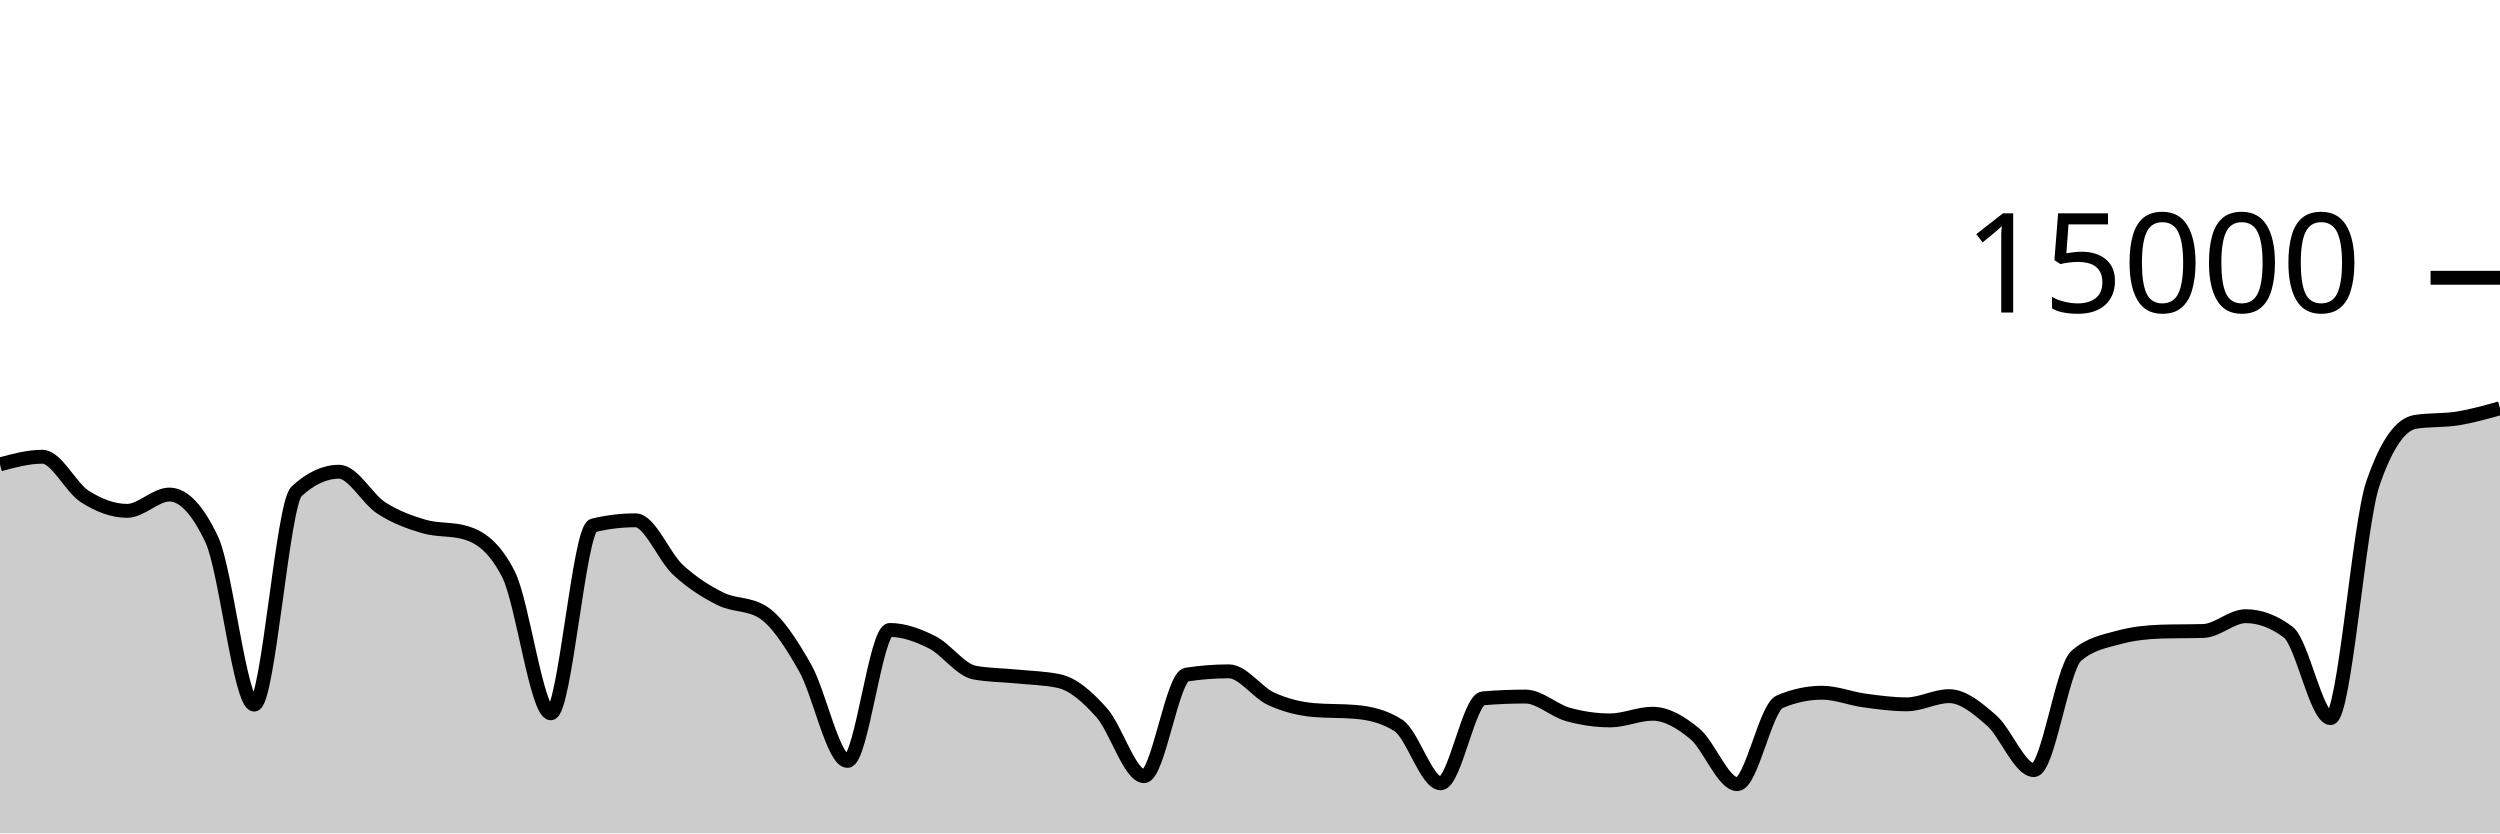
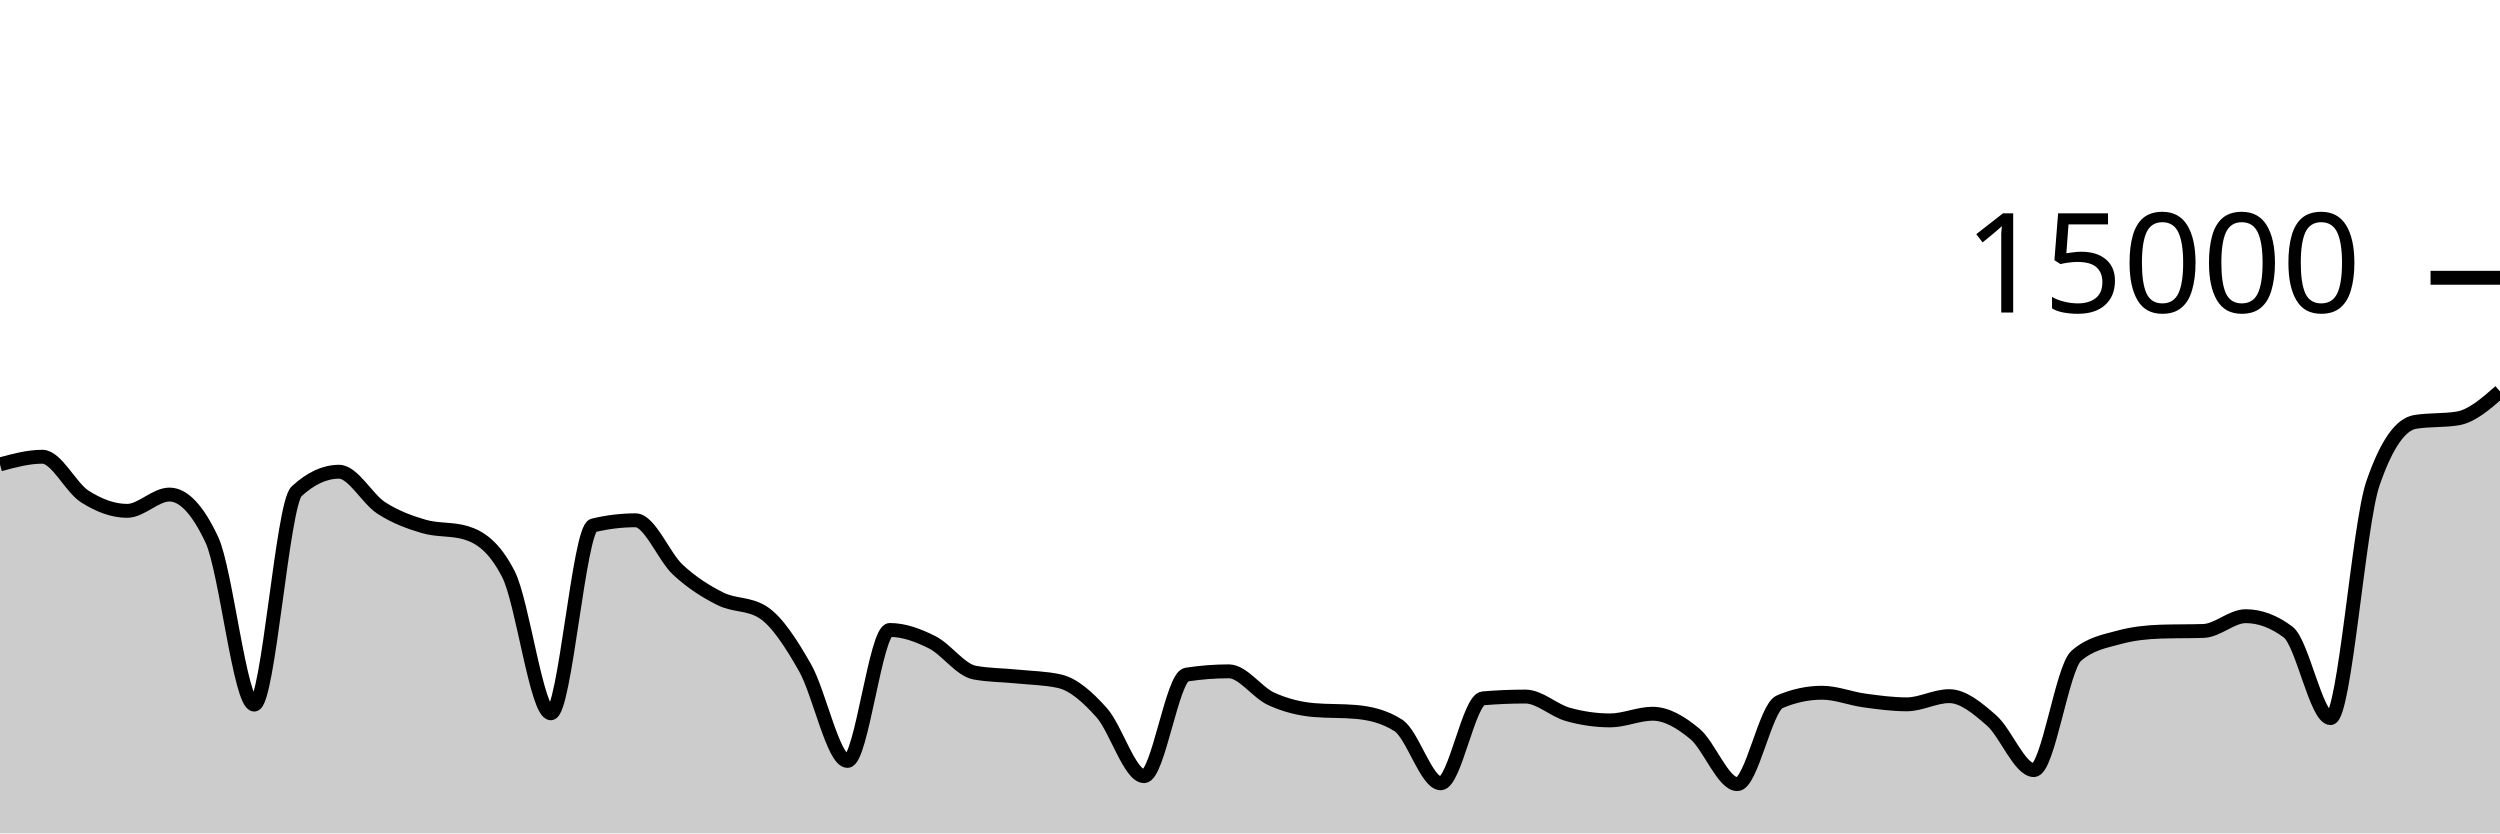
<svg xmlns="http://www.w3.org/2000/svg" viewBox="0 0 180 60">
  <g transform="translate(0,20)">
-     <path class="area" fill="rgba(0, 0, 0, 0.2)" d="M0,13.437C1.017,13.161,2.034,12.885,3.051,12.885C4.068,12.885,5.085,15.095,6.102,15.744C7.119,16.393,8.136,16.781,9.153,16.781C10.169,16.781,11.186,15.608,12.203,15.608C13.22,15.608,14.237,16.693,15.254,18.864C16.271,21.035,17.288,30.731,18.305,30.731C19.322,30.731,20.339,16.312,21.356,15.373C22.373,14.435,23.39,13.965,24.407,13.965C25.424,13.965,26.441,15.92,27.458,16.576C28.475,17.232,29.492,17.603,30.508,17.901C31.525,18.2,32.542,18.056,33.559,18.365C34.576,18.675,35.593,19.359,36.61,21.347C37.627,23.334,38.644,31.357,39.661,31.357C40.678,31.357,41.695,18.075,42.712,17.829C43.729,17.584,44.746,17.461,45.763,17.461C46.78,17.461,47.797,20.085,48.814,21.027C49.831,21.968,50.847,22.604,51.864,23.112C52.881,23.62,53.898,23.432,54.915,24.072C55.932,24.712,56.949,26.294,57.966,28.08C58.983,29.866,60,34.787,61.017,34.787C62.034,34.787,63.051,25.357,64.068,25.357C65.085,25.357,66.102,25.734,67.119,26.245C68.136,26.757,69.153,28.238,70.169,28.427C71.186,28.615,72.203,28.606,73.22,28.709C74.237,28.812,75.254,28.821,76.271,29.045C77.288,29.269,78.305,30.175,79.322,31.315C80.339,32.454,81.356,35.883,82.373,35.883C83.39,35.883,84.407,28.732,85.424,28.573C86.441,28.415,87.458,28.336,88.475,28.336C89.492,28.336,90.508,29.853,91.525,30.317C92.542,30.782,93.559,31.032,94.576,31.123C95.593,31.213,96.61,31.168,97.627,31.259C98.644,31.349,99.661,31.581,100.678,32.227C101.695,32.872,102.712,36.397,103.729,36.397C104.746,36.397,105.763,30.365,106.78,30.28C107.797,30.195,108.814,30.152,109.831,30.152C110.847,30.152,111.864,31.148,112.881,31.435C113.898,31.721,114.915,31.869,115.932,31.869C116.949,31.869,117.966,31.389,118.983,31.389C120,31.389,121.017,31.995,122.034,32.84C123.051,33.685,124.068,36.459,125.085,36.459C126.102,36.459,127.119,30.962,128.136,30.528C129.153,30.094,130.169,29.877,131.186,29.877C132.203,29.877,133.22,30.296,134.237,30.435C135.254,30.574,136.271,30.712,137.288,30.712C138.305,30.712,139.322,30.123,140.339,30.123C141.356,30.123,142.373,30.982,143.39,31.869C144.407,32.757,145.424,35.448,146.441,35.448C147.458,35.448,148.475,28.1,149.492,27.219C150.508,26.337,151.525,26.175,152.542,25.896C153.559,25.617,154.576,25.509,155.593,25.477C156.61,25.445,157.627,25.461,158.644,25.429C159.661,25.397,160.678,24.365,161.695,24.365C162.712,24.365,163.729,24.747,164.746,25.509C165.763,26.272,166.78,31.704,167.797,31.704C168.814,31.704,169.831,17.776,170.847,14.816C171.864,11.856,172.881,10.541,173.898,10.376C174.915,10.211,175.932,10.292,176.949,10.128C177.966,9.964,178.983,9.678,180,9.392L180,40C178.983,40,177.966,40,176.949,40C175.932,40,174.915,40,173.898,40C172.881,40,171.864,40,170.847,40C169.831,40,168.814,40,167.797,40C166.78,40,165.763,40,164.746,40C163.729,40,162.712,40,161.695,40C160.678,40,159.661,40,158.644,40C157.627,40,156.61,40,155.593,40C154.576,40,153.559,40,152.542,40C151.525,40,150.508,40,149.492,40C148.475,40,147.458,40,146.441,40C145.424,40,144.407,40,143.39,40C142.373,40,141.356,40,140.339,40C139.322,40,138.305,40,137.288,40C136.271,40,135.254,40,134.237,40C133.22,40,132.203,40,131.186,40C130.169,40,129.153,40,128.136,40C127.119,40,126.102,40,125.085,40C124.068,40,123.051,40,122.034,40C121.017,40,120,40,118.983,40C117.966,40,116.949,40,115.932,40C114.915,40,113.898,40,112.881,40C111.864,40,110.847,40,109.831,40C108.814,40,107.797,40,106.78,40C105.763,40,104.746,40,103.729,40C102.712,40,101.695,40,100.678,40C99.661,40,98.644,40,97.627,40C96.61,40,95.593,40,94.576,40C93.559,40,92.542,40,91.525,40C90.508,40,89.492,40,88.475,40C87.458,40,86.441,40,85.424,40C84.407,40,83.39,40,82.373,40C81.356,40,80.339,40,79.322,40C78.305,40,77.288,40,76.271,40C75.254,40,74.237,40,73.22,40C72.203,40,71.186,40,70.169,40C69.153,40,68.136,40,67.119,40C66.102,40,65.085,40,64.068,40C63.051,40,62.034,40,61.017,40C60,40,58.983,40,57.966,40C56.949,40,55.932,40,54.915,40C53.898,40,52.881,40,51.864,40C50.847,40,49.831,40,48.814,40C47.797,40,46.78,40,45.763,40C44.746,40,43.729,40,42.712,40C41.695,40,40.678,40,39.661,40C38.644,40,37.627,40,36.61,40C35.593,40,34.576,40,33.559,40C32.542,40,31.525,40,30.508,40C29.492,40,28.475,40,27.458,40C26.441,40,25.424,40,24.407,40C23.39,40,22.373,40,21.356,40C20.339,40,19.322,40,18.305,40C17.288,40,16.271,40,15.254,40C14.237,40,13.22,40,12.203,40C11.186,40,10.169,40,9.153,40C8.136,40,7.119,40,6.102,40C5.085,40,4.068,40,3.051,40C2.034,40,1.017,40,0,40Z" />
-     <path class="line" stroke="black" fill="none" d="M0,13.437C1.017,13.161,2.034,12.885,3.051,12.885C4.068,12.885,5.085,15.095,6.102,15.744C7.119,16.393,8.136,16.781,9.153,16.781C10.169,16.781,11.186,15.608,12.203,15.608C13.22,15.608,14.237,16.693,15.254,18.864C16.271,21.035,17.288,30.731,18.305,30.731C19.322,30.731,20.339,16.312,21.356,15.373C22.373,14.435,23.39,13.965,24.407,13.965C25.424,13.965,26.441,15.92,27.458,16.576C28.475,17.232,29.492,17.603,30.508,17.901C31.525,18.2,32.542,18.056,33.559,18.365C34.576,18.675,35.593,19.359,36.61,21.347C37.627,23.334,38.644,31.357,39.661,31.357C40.678,31.357,41.695,18.075,42.712,17.829C43.729,17.584,44.746,17.461,45.763,17.461C46.78,17.461,47.797,20.085,48.814,21.027C49.831,21.968,50.847,22.604,51.864,23.112C52.881,23.62,53.898,23.432,54.915,24.072C55.932,24.712,56.949,26.294,57.966,28.08C58.983,29.866,60,34.787,61.017,34.787C62.034,34.787,63.051,25.357,64.068,25.357C65.085,25.357,66.102,25.734,67.119,26.245C68.136,26.757,69.153,28.238,70.169,28.427C71.186,28.615,72.203,28.606,73.22,28.709C74.237,28.812,75.254,28.821,76.271,29.045C77.288,29.269,78.305,30.175,79.322,31.315C80.339,32.454,81.356,35.883,82.373,35.883C83.39,35.883,84.407,28.732,85.424,28.573C86.441,28.415,87.458,28.336,88.475,28.336C89.492,28.336,90.508,29.853,91.525,30.317C92.542,30.782,93.559,31.032,94.576,31.123C95.593,31.213,96.61,31.168,97.627,31.259C98.644,31.349,99.661,31.581,100.678,32.227C101.695,32.872,102.712,36.397,103.729,36.397C104.746,36.397,105.763,30.365,106.78,30.28C107.797,30.195,108.814,30.152,109.831,30.152C110.847,30.152,111.864,31.148,112.881,31.435C113.898,31.721,114.915,31.869,115.932,31.869C116.949,31.869,117.966,31.389,118.983,31.389C120,31.389,121.017,31.995,122.034,32.84C123.051,33.685,124.068,36.459,125.085,36.459C126.102,36.459,127.119,30.962,128.136,30.528C129.153,30.094,130.169,29.877,131.186,29.877C132.203,29.877,133.22,30.296,134.237,30.435C135.254,30.574,136.271,30.712,137.288,30.712C138.305,30.712,139.322,30.123,140.339,30.123C141.356,30.123,142.373,30.982,143.39,31.869C144.407,32.757,145.424,35.448,146.441,35.448C147.458,35.448,148.475,28.1,149.492,27.219C150.508,26.337,151.525,26.175,152.542,25.896C153.559,25.617,154.576,25.509,155.593,25.477C156.61,25.445,157.627,25.461,158.644,25.429C159.661,25.397,160.678,24.365,161.695,24.365C162.712,24.365,163.729,24.747,164.746,25.509C165.763,26.272,166.78,31.704,167.797,31.704C168.814,31.704,169.831,17.776,170.847,14.816C171.864,11.856,172.881,10.541,173.898,10.376C174.915,10.211,175.932,10.292,176.949,10.128C177.966,9.964,178.983,9.678,180,9.392" />
+     <path class="area" fill="rgba(0, 0, 0, 0.2)" d="M0,13.437C1.017,13.161,2.034,12.885,3.051,12.885C4.068,12.885,5.085,15.095,6.102,15.744C7.119,16.393,8.136,16.781,9.153,16.781C10.169,16.781,11.186,15.608,12.203,15.608C13.22,15.608,14.237,16.693,15.254,18.864C16.271,21.035,17.288,30.731,18.305,30.731C19.322,30.731,20.339,16.312,21.356,15.373C22.373,14.435,23.39,13.965,24.407,13.965C25.424,13.965,26.441,15.92,27.458,16.576C28.475,17.232,29.492,17.603,30.508,17.901C31.525,18.2,32.542,18.056,33.559,18.365C34.576,18.675,35.593,19.359,36.61,21.347C37.627,23.334,38.644,31.357,39.661,31.357C40.678,31.357,41.695,18.075,42.712,17.829C43.729,17.584,44.746,17.461,45.763,17.461C46.78,17.461,47.797,20.085,48.814,21.027C49.831,21.968,50.847,22.604,51.864,23.112C52.881,23.62,53.898,23.432,54.915,24.072C55.932,24.712,56.949,26.294,57.966,28.08C58.983,29.866,60,34.787,61.017,34.787C62.034,34.787,63.051,25.357,64.068,25.357C65.085,25.357,66.102,25.734,67.119,26.245C68.136,26.757,69.153,28.238,70.169,28.427C71.186,28.615,72.203,28.606,73.22,28.709C74.237,28.812,75.254,28.821,76.271,29.045C77.288,29.269,78.305,30.175,79.322,31.315C80.339,32.454,81.356,35.883,82.373,35.883C83.39,35.883,84.407,28.732,85.424,28.573C86.441,28.415,87.458,28.336,88.475,28.336C89.492,28.336,90.508,29.853,91.525,30.317C92.542,30.782,93.559,31.032,94.576,31.123C95.593,31.213,96.61,31.168,97.627,31.259C98.644,31.349,99.661,31.581,100.678,32.227C101.695,32.872,102.712,36.397,103.729,36.397C104.746,36.397,105.763,30.365,106.78,30.28C107.797,30.195,108.814,30.152,109.831,30.152C110.847,30.152,111.864,31.148,112.881,31.435C113.898,31.721,114.915,31.869,115.932,31.869C116.949,31.869,117.966,31.389,118.983,31.389C120,31.389,121.017,31.995,122.034,32.84C123.051,33.685,124.068,36.459,125.085,36.459C126.102,36.459,127.119,30.962,128.136,30.528C129.153,30.094,130.169,29.877,131.186,29.877C132.203,29.877,133.22,30.296,134.237,30.435C135.254,30.574,136.271,30.712,137.288,30.712C138.305,30.712,139.322,30.123,140.339,30.123C141.356,30.123,142.373,30.982,143.39,31.869C144.407,32.757,145.424,35.448,146.441,35.448C147.458,35.448,148.475,28.1,149.492,27.219C150.508,26.337,151.525,26.175,152.542,25.896C153.559,25.617,154.576,25.509,155.593,25.477C156.61,25.445,157.627,25.461,158.644,25.429C159.661,25.397,160.678,24.365,161.695,24.365C162.712,24.365,163.729,24.747,164.746,25.509C165.763,26.272,166.78,31.704,167.797,31.704C168.814,31.704,169.831,17.776,170.847,14.816C171.864,11.856,172.881,10.541,173.898,10.376C174.915,10.211,175.932,10.293,176.949,10.128C177.966,9.963,178.983,9.072,180,8.181L180,40C178.983,40,177.966,40,176.949,40C175.932,40,174.915,40,173.898,40C172.881,40,171.864,40,170.847,40C169.831,40,168.814,40,167.797,40C166.78,40,165.763,40,164.746,40C163.729,40,162.712,40,161.695,40C160.678,40,159.661,40,158.644,40C157.627,40,156.61,40,155.593,40C154.576,40,153.559,40,152.542,40C151.525,40,150.508,40,149.492,40C148.475,40,147.458,40,146.441,40C145.424,40,144.407,40,143.39,40C142.373,40,141.356,40,140.339,40C139.322,40,138.305,40,137.288,40C136.271,40,135.254,40,134.237,40C133.22,40,132.203,40,131.186,40C130.169,40,129.153,40,128.136,40C127.119,40,126.102,40,125.085,40C124.068,40,123.051,40,122.034,40C121.017,40,120,40,118.983,40C117.966,40,116.949,40,115.932,40C114.915,40,113.898,40,112.881,40C111.864,40,110.847,40,109.831,40C108.814,40,107.797,40,106.78,40C105.763,40,104.746,40,103.729,40C102.712,40,101.695,40,100.678,40C99.661,40,98.644,40,97.627,40C96.61,40,95.593,40,94.576,40C93.559,40,92.542,40,91.525,40C90.508,40,89.492,40,88.475,40C87.458,40,86.441,40,85.424,40C84.407,40,83.39,40,82.373,40C81.356,40,80.339,40,79.322,40C78.305,40,77.288,40,76.271,40C75.254,40,74.237,40,73.22,40C72.203,40,71.186,40,70.169,40C69.153,40,68.136,40,67.119,40C66.102,40,65.085,40,64.068,40C63.051,40,62.034,40,61.017,40C60,40,58.983,40,57.966,40C56.949,40,55.932,40,54.915,40C53.898,40,52.881,40,51.864,40C50.847,40,49.831,40,48.814,40C47.797,40,46.78,40,45.763,40C44.746,40,43.729,40,42.712,40C41.695,40,40.678,40,39.661,40C38.644,40,37.627,40,36.61,40C35.593,40,34.576,40,33.559,40C32.542,40,31.525,40,30.508,40C29.492,40,28.475,40,27.458,40C26.441,40,25.424,40,24.407,40C23.39,40,22.373,40,21.356,40C20.339,40,19.322,40,18.305,40C17.288,40,16.271,40,15.254,40C14.237,40,13.22,40,12.203,40C11.186,40,10.169,40,9.153,40C8.136,40,7.119,40,6.102,40C5.085,40,4.068,40,3.051,40C2.034,40,1.017,40,0,40Z" />
+     <path class="line" stroke="black" fill="none" d="M0,13.437C1.017,13.161,2.034,12.885,3.051,12.885C4.068,12.885,5.085,15.095,6.102,15.744C7.119,16.393,8.136,16.781,9.153,16.781C10.169,16.781,11.186,15.608,12.203,15.608C13.22,15.608,14.237,16.693,15.254,18.864C16.271,21.035,17.288,30.731,18.305,30.731C19.322,30.731,20.339,16.312,21.356,15.373C22.373,14.435,23.39,13.965,24.407,13.965C25.424,13.965,26.441,15.92,27.458,16.576C28.475,17.232,29.492,17.603,30.508,17.901C31.525,18.2,32.542,18.056,33.559,18.365C34.576,18.675,35.593,19.359,36.61,21.347C37.627,23.334,38.644,31.357,39.661,31.357C40.678,31.357,41.695,18.075,42.712,17.829C43.729,17.584,44.746,17.461,45.763,17.461C46.78,17.461,47.797,20.085,48.814,21.027C49.831,21.968,50.847,22.604,51.864,23.112C52.881,23.62,53.898,23.432,54.915,24.072C55.932,24.712,56.949,26.294,57.966,28.08C58.983,29.866,60,34.787,61.017,34.787C62.034,34.787,63.051,25.357,64.068,25.357C65.085,25.357,66.102,25.734,67.119,26.245C68.136,26.757,69.153,28.238,70.169,28.427C71.186,28.615,72.203,28.606,73.22,28.709C74.237,28.812,75.254,28.821,76.271,29.045C77.288,29.269,78.305,30.175,79.322,31.315C80.339,32.454,81.356,35.883,82.373,35.883C83.39,35.883,84.407,28.732,85.424,28.573C86.441,28.415,87.458,28.336,88.475,28.336C89.492,28.336,90.508,29.853,91.525,30.317C92.542,30.782,93.559,31.032,94.576,31.123C95.593,31.213,96.61,31.168,97.627,31.259C98.644,31.349,99.661,31.581,100.678,32.227C101.695,32.872,102.712,36.397,103.729,36.397C104.746,36.397,105.763,30.365,106.78,30.28C107.797,30.195,108.814,30.152,109.831,30.152C110.847,30.152,111.864,31.148,112.881,31.435C113.898,31.721,114.915,31.869,115.932,31.869C116.949,31.869,117.966,31.389,118.983,31.389C120,31.389,121.017,31.995,122.034,32.84C123.051,33.685,124.068,36.459,125.085,36.459C126.102,36.459,127.119,30.962,128.136,30.528C129.153,30.094,130.169,29.877,131.186,29.877C132.203,29.877,133.22,30.296,134.237,30.435C135.254,30.574,136.271,30.712,137.288,30.712C138.305,30.712,139.322,30.123,140.339,30.123C141.356,30.123,142.373,30.982,143.39,31.869C144.407,32.757,145.424,35.448,146.441,35.448C147.458,35.448,148.475,28.1,149.492,27.219C150.508,26.337,151.525,26.175,152.542,25.896C153.559,25.617,154.576,25.509,155.593,25.477C156.61,25.445,157.627,25.461,158.644,25.429C159.661,25.397,160.678,24.365,161.695,24.365C162.712,24.365,163.729,24.747,164.746,25.509C165.763,26.272,166.78,31.704,167.797,31.704C168.814,31.704,169.831,17.776,170.847,14.816C171.864,11.856,172.881,10.541,173.898,10.376C174.915,10.211,175.932,10.293,176.949,10.128C177.966,9.963,178.983,9.072,180,8.181" />
    <path class="axis-ceiling" stroke-width="1" stroke="black" fill="none" d="M175,0L180,0" />
    <text class="axis-ceiling-label" font-family="sans-serif" text-anchor="end" font-size="10px" x="170" y="2.5">15000</text>
  </g>
</svg>
